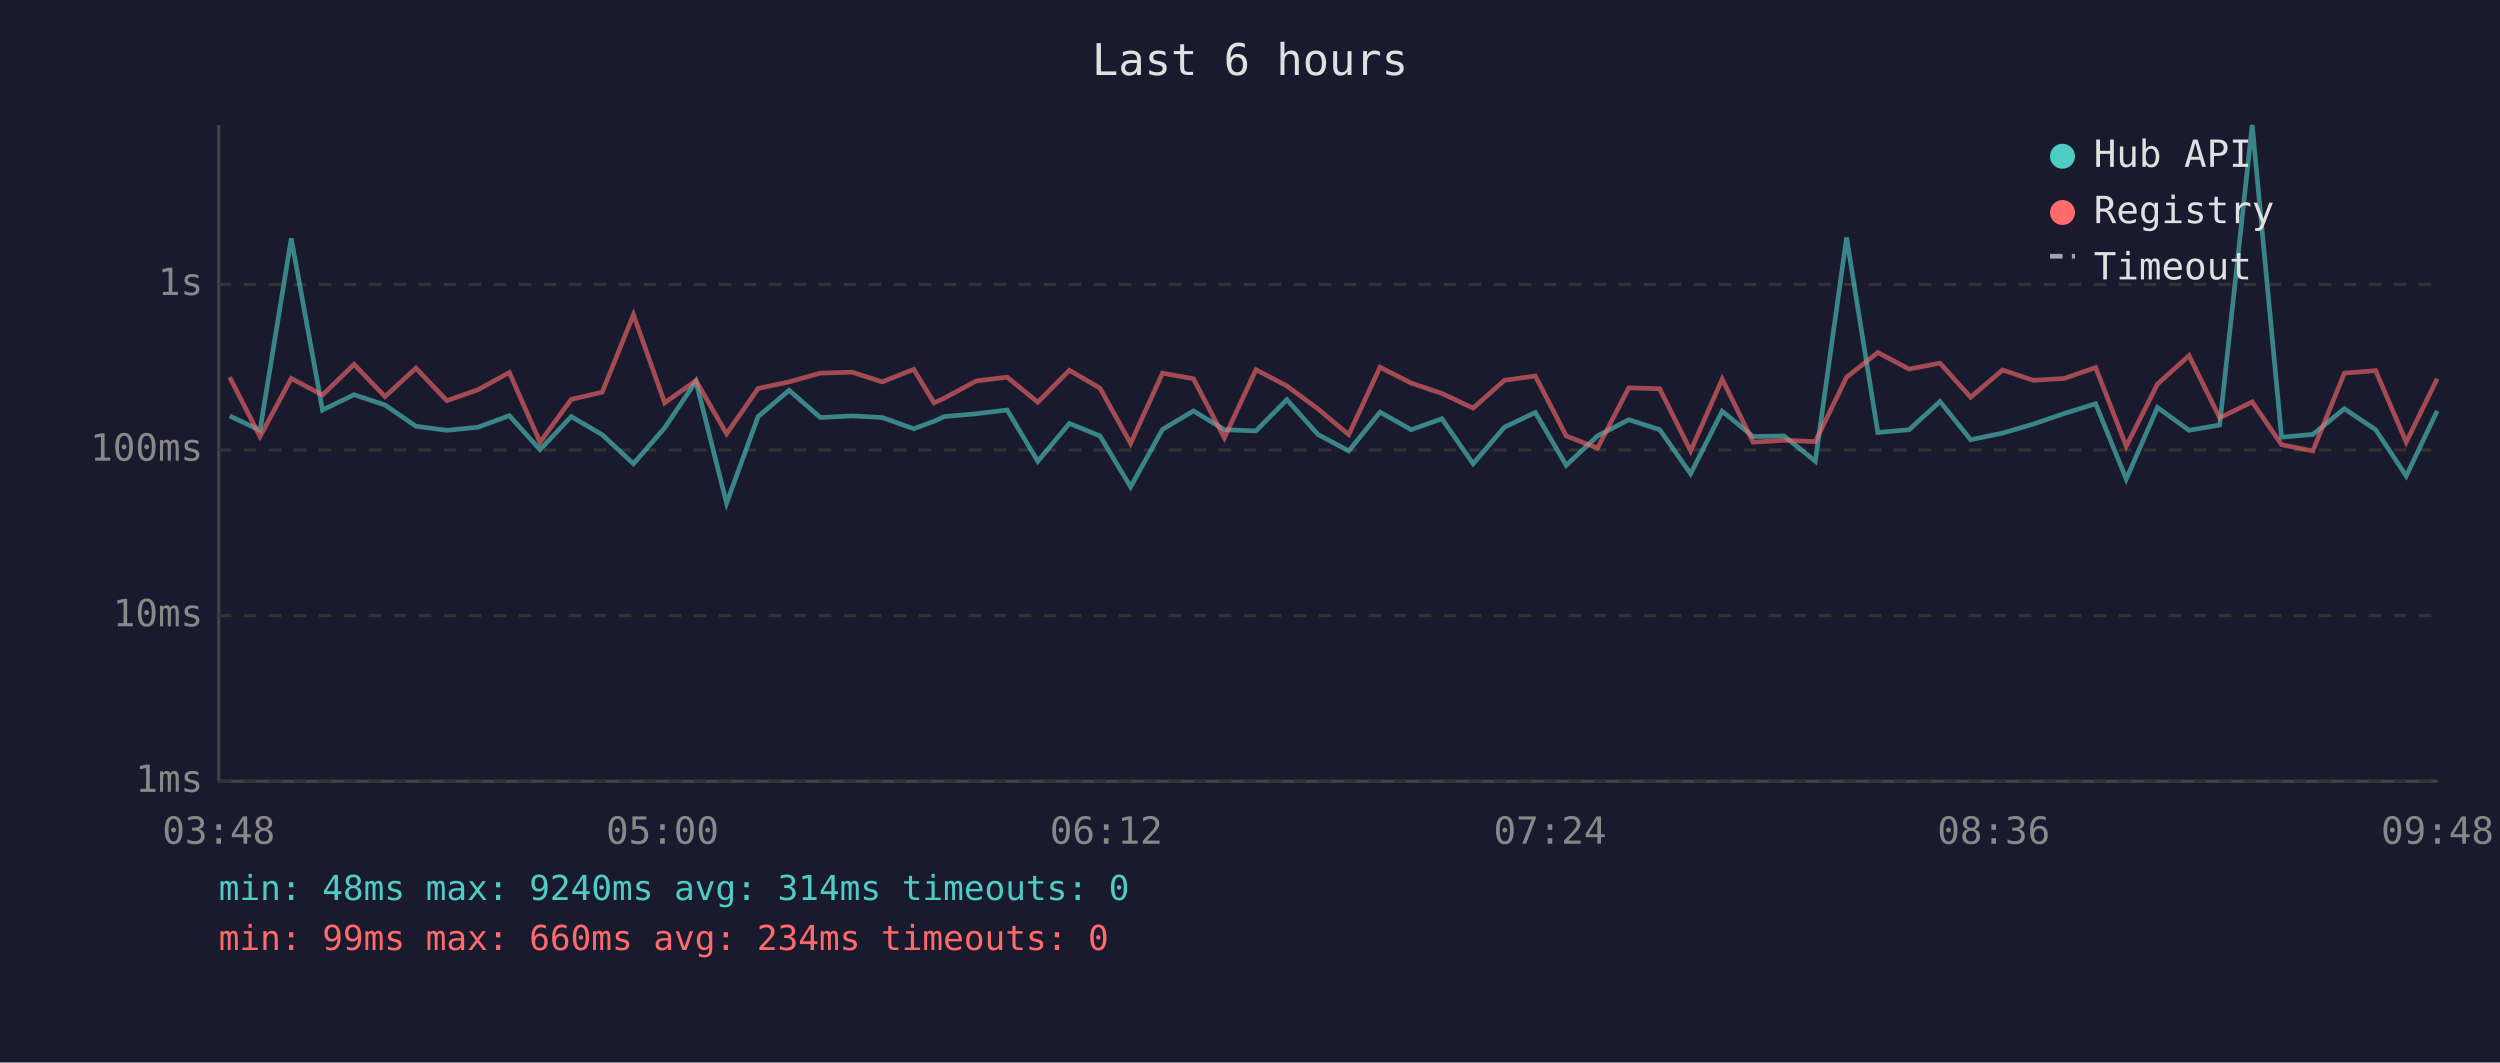
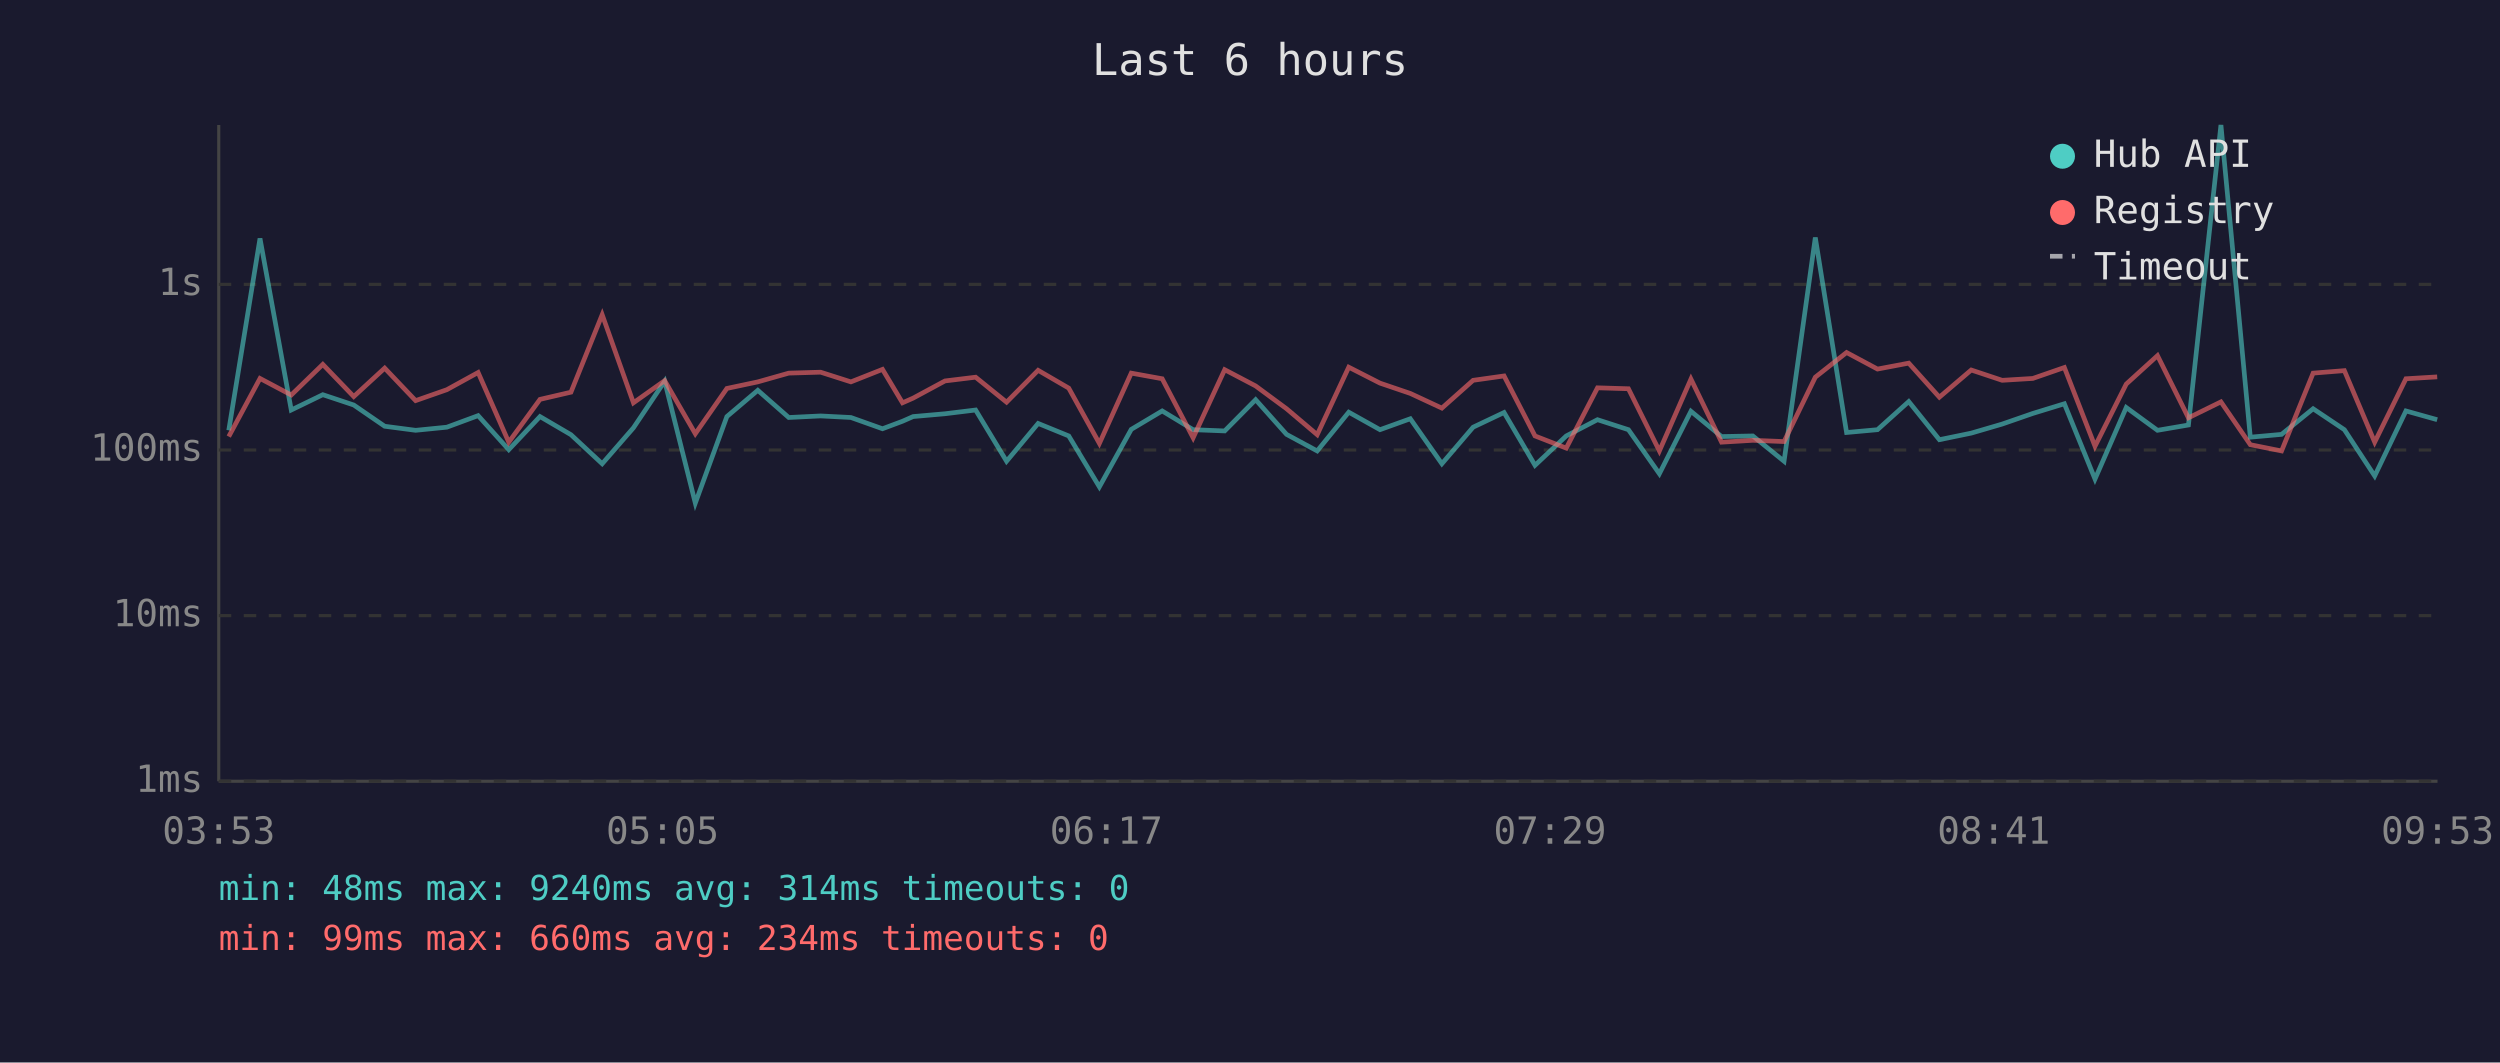
<svg xmlns="http://www.w3.org/2000/svg" viewBox="0 0 800 340" font-family="monospace" font-size="12">
  <rect width="800" height="340" fill="#1a1a2e" />
  <text x="400" y="24" fill="#e0e0e0" font-size="14" text-anchor="middle">Last 6 hours</text>
  <line x1="70" y1="40" x2="70" y2="250" stroke="#444" stroke-width="1" />
  <line x1="70" y1="250" x2="780" y2="250" stroke="#444" stroke-width="1" />
  <line x1="70" y1="250" x2="780" y2="250" stroke="#333" stroke-width="1" stroke-dasharray="4" />
  <text x="65" y="250" fill="#888" text-anchor="end" dominant-baseline="middle">1ms</text>
  <line x1="70" y1="197" x2="780" y2="197" stroke="#333" stroke-width="1" stroke-dasharray="4" />
  <text x="65" y="197" fill="#888" text-anchor="end" dominant-baseline="middle">10ms</text>
  <line x1="70" y1="144" x2="780" y2="144" stroke="#333" stroke-width="1" stroke-dasharray="4" />
  <text x="65" y="144" fill="#888" text-anchor="end" dominant-baseline="middle">100ms</text>
  <line x1="70" y1="91" x2="780" y2="91" stroke="#333" stroke-width="1" stroke-dasharray="4" />
  <text x="65" y="91" fill="#888" text-anchor="end" dominant-baseline="middle">1s</text>
-   <text x="70" y="270" fill="#888" text-anchor="middle">03:48</text>
-   <text x="212" y="270" fill="#888" text-anchor="middle">05:00</text>
-   <text x="354" y="270" fill="#888" text-anchor="middle">06:12</text>
-   <text x="496" y="270" fill="#888" text-anchor="middle">07:24</text>
-   <text x="638" y="270" fill="#888" text-anchor="middle">08:36</text>
-   <text x="780" y="270" fill="#888" text-anchor="middle">09:48</text>
-   <polyline points="73.5,133.1 83.2,137.7 93.2,76.3 103.2,131.2 113.3,126.3 123.2,129.6 133.1,136.4 143.0,137.7 153.0,136.7 163.0,133.0 172.8,143.9 182.8,133.3 192.7,139.1 202.7,148.4 212.7,136.9 222.7,122.0 232.5,161.0 242.6,133.3 252.5,124.9 262.5,133.6 272.7,133.1 282.3,133.6 292.4,137.2 298.9,134.8 302.2,133.3 312.4,132.4 322.3,131.2 332.1,147.6 342.2,135.5 352.0,139.5 361.8,155.8 372.0,137.4 381.9,131.5 391.8,137.5 401.9,137.9 411.8,127.9 421.7,139.0 431.6,144.3 441.6,131.9 451.6,137.5 461.4,134.0 471.4,148.4 481.4,136.7 491.3,132.0 501.2,148.9 511.2,139.5 521.2,134.3 531.1,137.5 541.0,151.6 551.1,131.6 561.0,139.7 570.9,139.5 580.9,147.6 590.9,76.0 600.9,138.4 610.9,137.5 620.8,128.5 630.6,140.7 640.8,138.6 650.7,135.7 660.6,132.3 670.6,129.2 680.4,153.3 690.4,130.4 700.5,137.7 710.3,136.0 720.7,40.0 730.1,139.9 740.1,139.0 750.2,130.8 760.2,137.5 770.0,152.3 779.9,131.5" fill="none" stroke="#4ecdc4" stroke-width="1.5" opacity="0.6" />
-   <polyline points="73.5,120.7 83.2,139.7 93.2,121.1 103.2,126.4 113.3,116.6 123.2,126.9 133.1,117.8 143.0,128.2 153.0,124.7 163.0,119.2 172.8,141.5 182.8,127.8 192.7,125.5 202.7,100.7 212.7,128.9 222.7,121.8 232.5,138.8 242.6,124.3 252.5,122.2 262.5,119.4 272.7,119.1 282.3,122.2 292.4,118.2 298.9,128.9 302.2,127.4 312.4,121.9 322.3,120.7 332.1,128.7 342.2,118.5 352.0,124.2 361.8,141.9 372.0,119.4 381.9,121.2 391.8,140.1 401.9,118.3 411.8,123.5 421.7,130.8 431.6,139.1 441.6,117.5 451.6,122.6 461.4,125.9 471.4,130.6 481.4,121.7 491.3,120.3 501.2,139.5 511.2,143.4 521.2,124.1 531.1,124.4 541.0,144.3 551.1,121.3 561.0,141.5 570.9,140.9 580.9,141.3 590.9,120.7 600.9,112.8 610.9,118.1 620.8,116.2 630.6,127.1 640.8,118.4 650.7,121.7 660.6,121.1 670.6,117.6 680.4,142.8 690.4,122.9 700.5,113.8 710.3,133.7 720.7,128.6 730.1,142.3 740.1,144.3 750.2,119.4 760.2,118.6 770.0,141.5 779.9,121.2" fill="none" stroke="#ff6b6b" stroke-width="1.5" opacity="0.6" />
+   <text x="70" y="270" fill="#888" text-anchor="middle">03:53</text>
+   <text x="212" y="270" fill="#888" text-anchor="middle">05:05</text>
+   <text x="354" y="270" fill="#888" text-anchor="middle">06:17</text>
+   <text x="496" y="270" fill="#888" text-anchor="middle">07:29</text>
+   <text x="638" y="270" fill="#888" text-anchor="middle">08:41</text>
+   <text x="780" y="270" fill="#888" text-anchor="middle">09:53</text>
+   <polyline points="73.2,137.7 83.2,76.3 93.2,131.2 103.3,126.3 113.2,129.6 123.1,136.4 133.0,137.7 143.0,136.7 153.0,133.0 162.8,143.9 172.8,133.3 182.7,139.1 192.7,148.4 202.7,136.9 212.7,122.0 222.5,161.0 232.6,133.3 242.5,124.9 252.4,133.6 262.6,133.1 272.3,133.6 282.4,137.2 288.8,134.8 292.2,133.3 302.4,132.4 312.2,131.2 322.1,147.6 332.2,135.5 342.0,139.5 351.8,155.8 362.0,137.4 371.9,131.5 381.8,137.5 391.9,137.9 401.8,127.9 411.7,139.0 421.5,144.3 431.6,131.9 441.6,137.5 451.3,134.0 461.4,148.4 471.4,136.7 481.3,132.0 491.2,148.9 501.2,139.5 511.2,134.3 521.1,137.5 531.0,151.6 541.1,131.6 550.9,139.7 560.9,139.5 570.9,147.6 580.9,76.0 590.9,138.4 600.8,137.5 610.8,128.5 620.6,140.7 630.8,138.6 640.7,135.7 650.5,132.3 660.6,129.2 670.4,153.3 680.4,130.4 690.4,137.7 700.3,136.0 710.7,40.0 720.1,139.9 730.1,139.0 740.2,130.8 750.2,137.5 759.9,152.3 769.9,131.5 779.9,134.3" fill="none" stroke="#4ecdc4" stroke-width="1.5" opacity="0.6" />
+   <polyline points="73.2,139.7 83.2,121.1 93.2,126.4 103.3,116.6 113.2,126.9 123.1,117.8 133.0,128.2 143.0,124.7 153.0,119.2 162.8,141.5 172.8,127.8 182.7,125.5 192.7,100.7 202.7,128.9 212.7,121.8 222.5,138.8 232.6,124.3 242.5,122.2 252.4,119.4 262.6,119.1 272.3,122.2 282.4,118.2 288.8,128.9 292.2,127.4 302.4,121.9 312.2,120.7 322.1,128.7 332.2,118.5 342.0,124.2 351.8,141.9 362.0,119.4 371.9,121.2 381.8,140.1 391.9,118.3 401.8,123.5 411.7,130.8 421.5,139.1 431.6,117.5 441.6,122.6 451.3,125.9 461.4,130.6 471.4,121.7 481.3,120.3 491.2,139.5 501.2,143.4 511.2,124.1 521.1,124.4 531.0,144.3 541.1,121.3 550.9,141.5 560.9,140.9 570.9,141.3 580.9,120.7 590.9,112.8 600.8,118.1 610.8,116.2 620.6,127.1 630.8,118.4 640.7,121.7 650.5,121.1 660.6,117.6 670.4,142.8 680.4,122.9 690.4,113.8 700.3,133.7 710.7,128.6 720.1,142.3 730.1,144.3 740.2,119.4 750.2,118.6 759.9,141.5 769.9,121.2 779.9,120.6" fill="none" stroke="#ff6b6b" stroke-width="1.5" opacity="0.6" />
  <circle cx="660" cy="50" r="4" fill="#4ecdc4" />
  <text x="670" y="50" fill="#e0e0e0" dominant-baseline="middle">Hub API</text>
  <circle cx="660" cy="68" r="4" fill="#ff6b6b" />
  <text x="670" y="68" fill="#e0e0e0" dominant-baseline="middle">Registry</text>
  <line x1="656" y1="82" x2="664" y2="82" stroke="#e0e0e0" stroke-width="1.5" stroke-dasharray="4,3" opacity="0.7" />
  <text x="670" y="86" fill="#e0e0e0" dominant-baseline="middle">Timeout</text>
  <text x="70" y="288" fill="#4ecdc4" font-size="11">min: 48ms  max: 9240ms  avg: 314ms  timeouts: 0</text>
  <text x="70" y="304" fill="#ff6b6b" font-size="11">min: 99ms  max: 660ms  avg: 234ms  timeouts: 0</text>
</svg>
